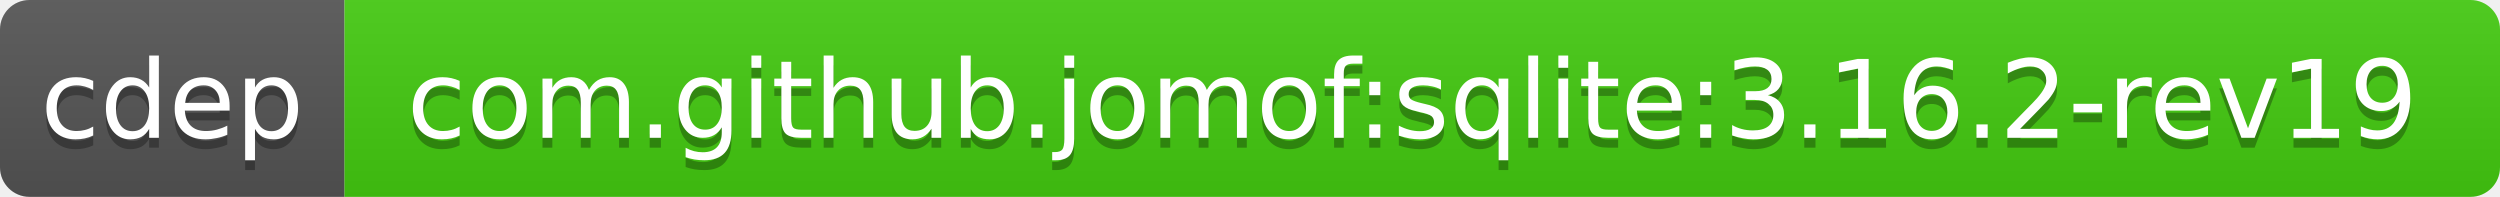
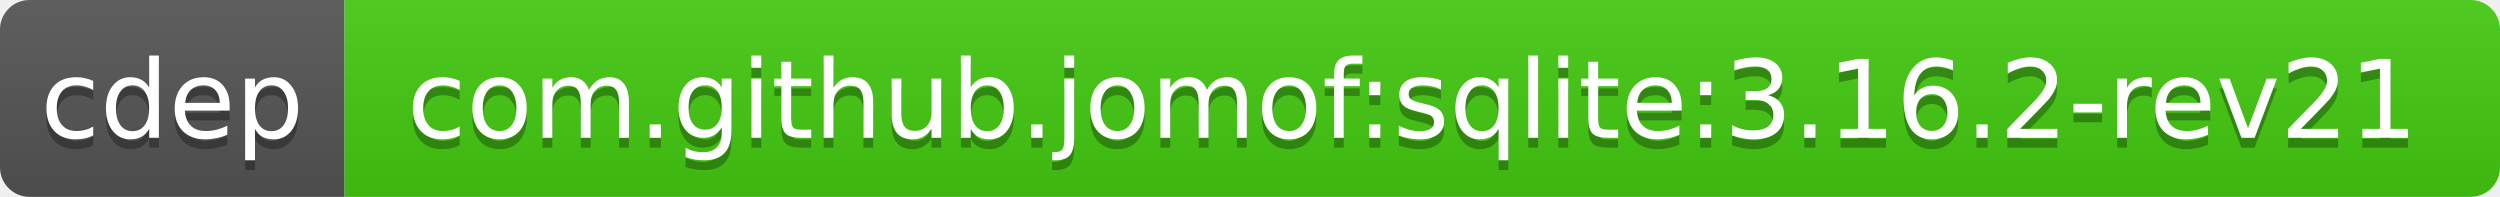
<svg xmlns="http://www.w3.org/2000/svg" width="254" height="20">
  <linearGradient id="b" x2="0" y2="100%">
    <stop offset="0" stop-color="#bbb" stop-opacity=".1" />
    <stop offset="1" stop-opacity=".1" />
  </linearGradient>
  <clipPath id="a">
    <rect width="254" height="20" rx="3" fill="#fff" />
  </clipPath>
  <g clip-path="url(#a)">
    <path fill="#555" d="M0 0h35v20H0z" />
    <path fill="#4c1" d="M35 0h219v20H35z" />
    <path fill="url(#b)" d="M0 0h254v20H0z" />
  </g>
  <g fill="#fff" text-anchor="middle" font-family="DejaVu Sans,Verdana,Geneva,sans-serif" font-size="11">
    <text x="17.5" y="15" fill="#010101" fill-opacity=".3">cdep</text>
    <text x="17.5" y="14">cdep</text>
-     <text x="143.5" y="15" fill="#010101" fill-opacity=".3">com.github.jomof:sqlite:3.16.2-rev19</text>
-     <text x="143.5" y="14">com.github.jomof:sqlite:3.16.2-rev19</text>
+     <text x="143.5" y="15" fill="#010101" fill-opacity=".3">com.github.jomof:sqlite:3.16.2-rev21</text>
+     <text x="143.5" y="14">com.github.jomof:sqlite:3.16.2-rev21</text>
  </g>
</svg>
